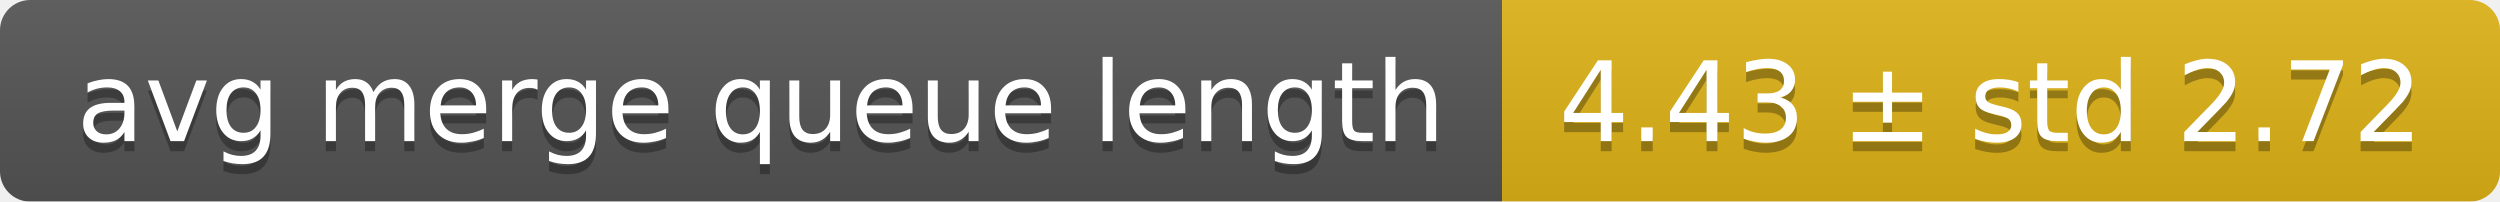
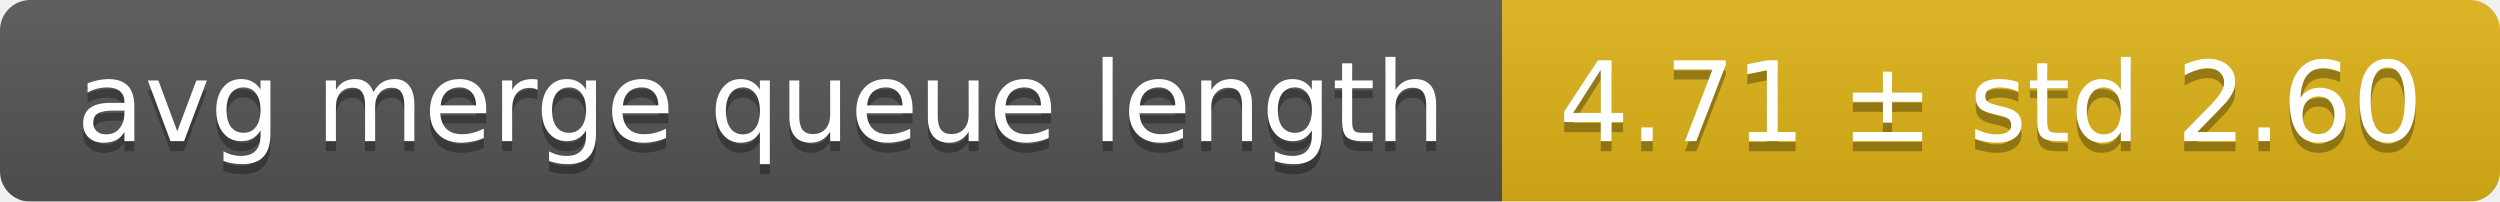
<svg xmlns="http://www.w3.org/2000/svg" width="248" height="20">
  <linearGradient id="smooth" x2="0" y2="100%">
    <stop offset="0" stop-color="#bbb" stop-opacity=".1" />
    <stop offset="1" stop-opacity=".1" />
  </linearGradient>
  <mask id="round">
    <rect width="248" height="20" rx="3" fill="#fff" />
  </mask>
  <g mask="url(#round)">
    <rect width="149" height="20" fill="#555" />
    <rect x="149" width="99" height="20" fill="#dfb317" />
    <rect width="248" height="20" fill="url(#smooth)" />
  </g>
  <g fill="#fff" text-anchor="middle" font-family="DejaVu Sans,Verdana,Geneva,sans-serif" font-size="11">
    <text x="75.5" y="15" fill="#010101" fill-opacity=".3">avg merge queue length</text>
    <text x="75.5" y="14">avg merge queue length</text>
-     <text x="197.5" y="15" fill="#010101" fill-opacity=".3">4.43 ± std 2.72</text>
-     <text x="197.5" y="14">4.43 ± std 2.72</text>
+     <text x="197.5" y="15" fill="#010101" fill-opacity=".3">4.71 ± std 2.60</text>
+     <text x="197.5" y="14">4.71 ± std 2.60</text>
  </g>
</svg>
